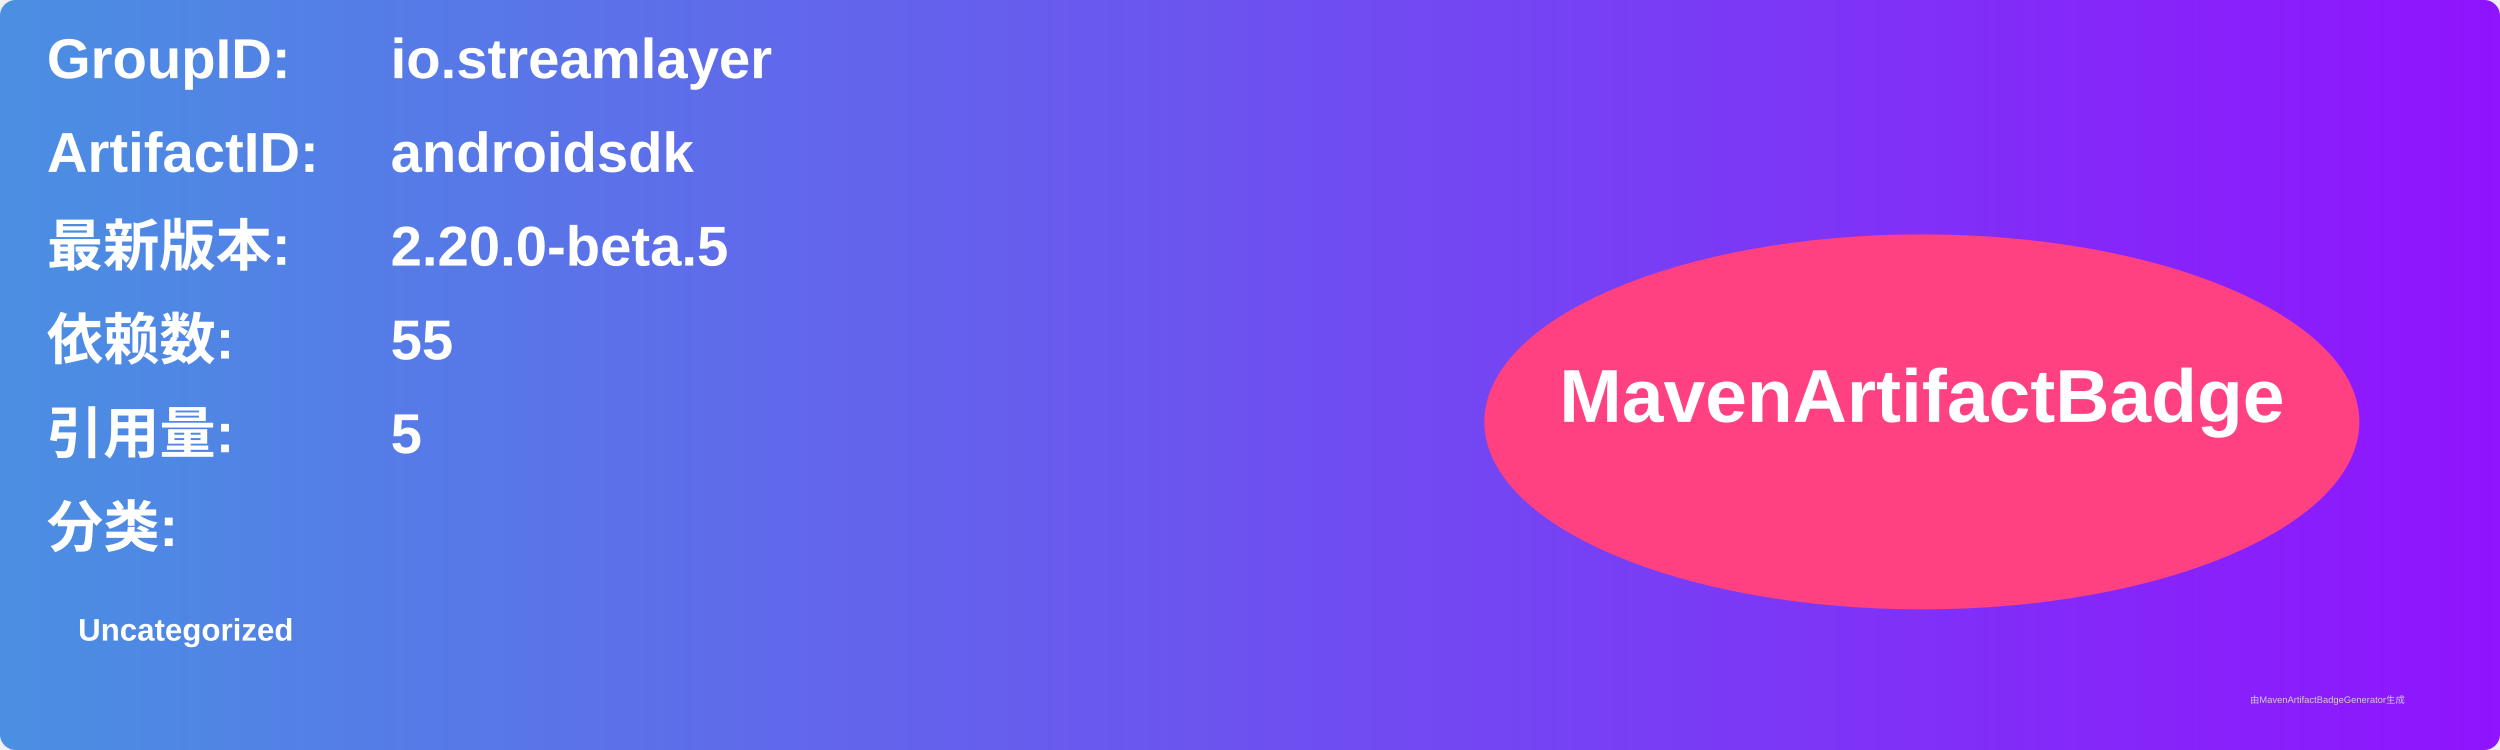
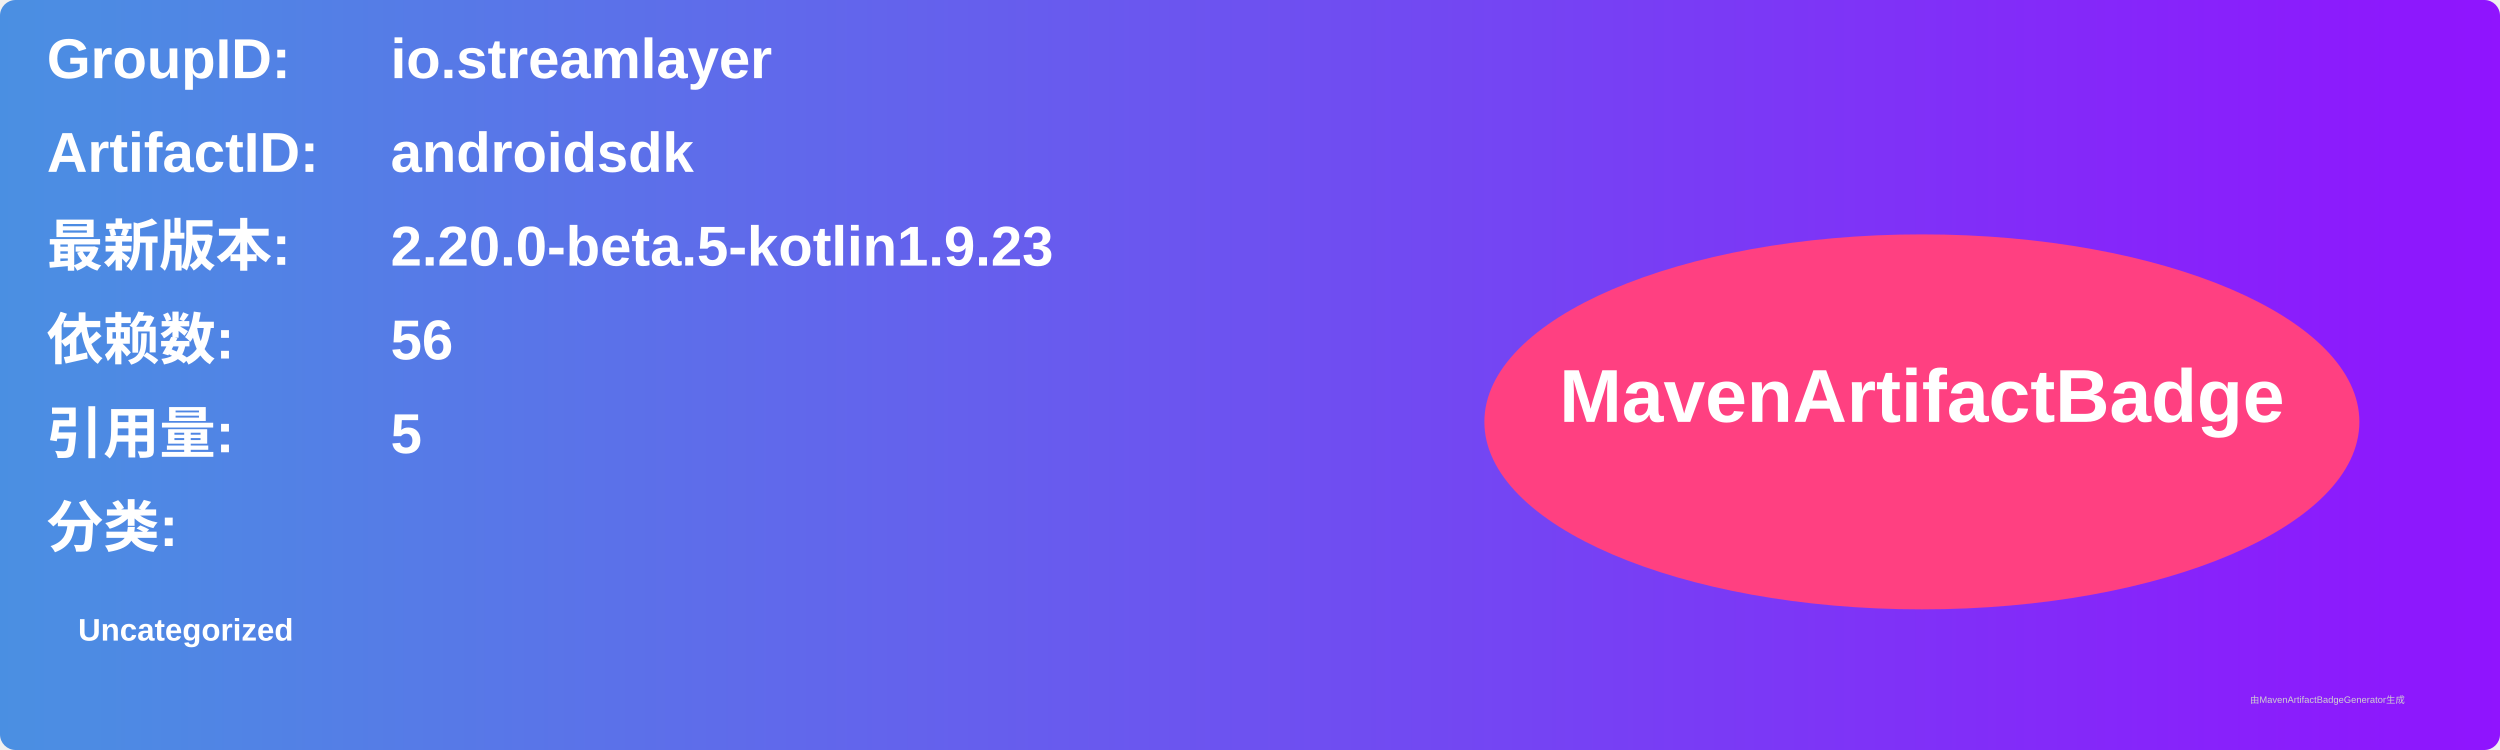
<svg xmlns="http://www.w3.org/2000/svg" width="800" height="240" viewBox="0 0 800 240">
  <linearGradient id="grad" x1="0%" y1="0%" x2="100%" y2="0%">
    <stop offset="0%" stop-color="#4a90e2" />
    <stop offset="100%" stop-color="#9013fe" />
  </linearGradient>
  <rect width="100%" height="100%" rx="5" ry="5" fill="url(#grad)" />
  <g transform="translate(15, 15)">
    <text x="0" y="10" font-family="Arial" font-size="18" fill="white" font-weight="bold" width="260">GroupID:</text>
    <text x="110" y="10" font-family="Arial" font-size="18" fill="white" font-weight="bold" width="460">io.streamlayer</text>
    <text x="0" y="40" font-family="Arial" font-size="18" fill="white" font-weight="bold" width="260">ArtifactID:</text>
    <text x="110" y="40" font-family="Arial" font-size="18" fill="white" font-weight="bold" width="460">androidsdk</text>
    <text x="0" y="70" font-family="Arial" font-size="18" fill="white" font-weight="bold">最新版本:</text>
    <text x="110" y="70" font-family="Arial" font-size="18" fill="white" font-weight="bold">
-       <tspan font-weight="bold">2.20.0-beta.5</tspan>
+       <tspan font-weight="bold">2.20.0-beta.5-kotlin1.9.23</tspan>
    </text>
    <text x="0" y="100" font-family="Arial" font-size="18" fill="white" font-weight="bold">依赖数: </text>
    <text x="110" y="100" font-family="Arial" font-size="18" fill="white">
-       <tspan font-weight="bold">55</tspan>
+       <tspan font-weight="bold">56</tspan>
    </text>
    <text x="0" y="130" font-family="Arial" font-size="18" fill="white" font-weight="bold">引用量: </text>
    <text x="110" y="130" font-family="Arial" font-size="18" fill="white">
      <tspan font-weight="bold">5</tspan>
    </text>
    <text x="0" y="160" font-family="Arial" font-size="18" fill="white" font-weight="bold">分类:</text>
    <text x="10" y="190" font-family="Arial" font-size="10" fill="white">
      <tspan font-weight="bold">Uncategorized</tspan>
    </text>
    <ellipse cx="600" cy="120" rx="140" ry="60" fill="#ff4081" />
    <text x="600" y="120" text-anchor="middle" font-family="Arial" font-size="24" fill="white" font-weight="bold">MavenArtifactBadge</text>
  </g>
  <text x="720" y="225" font-family="Arial" font-size="3" fill="#d0d0d0">由MavenArtifactBadgeGenerator生成</text>
</svg>
